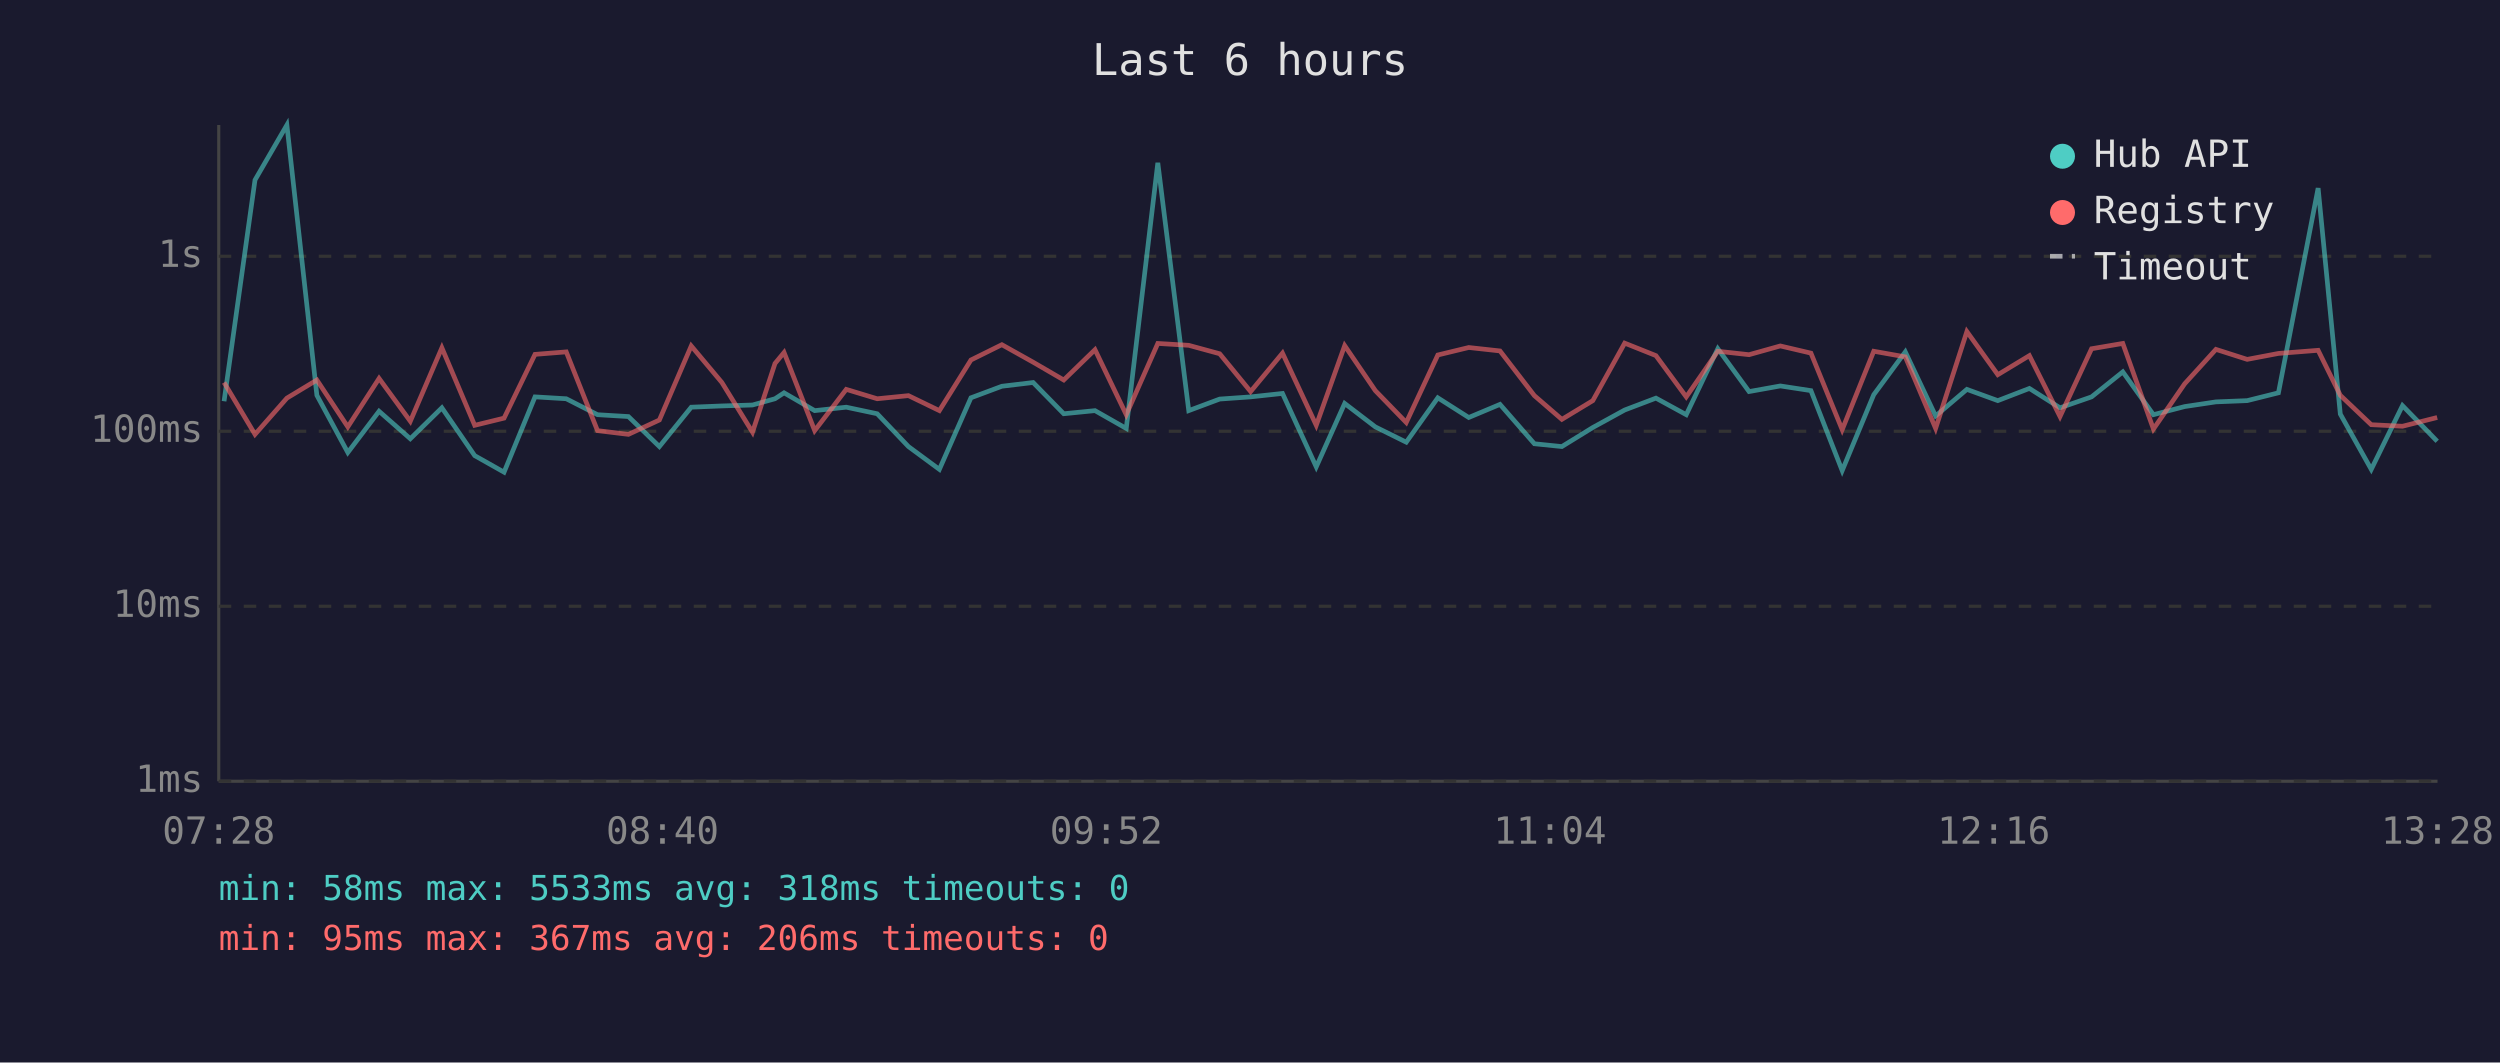
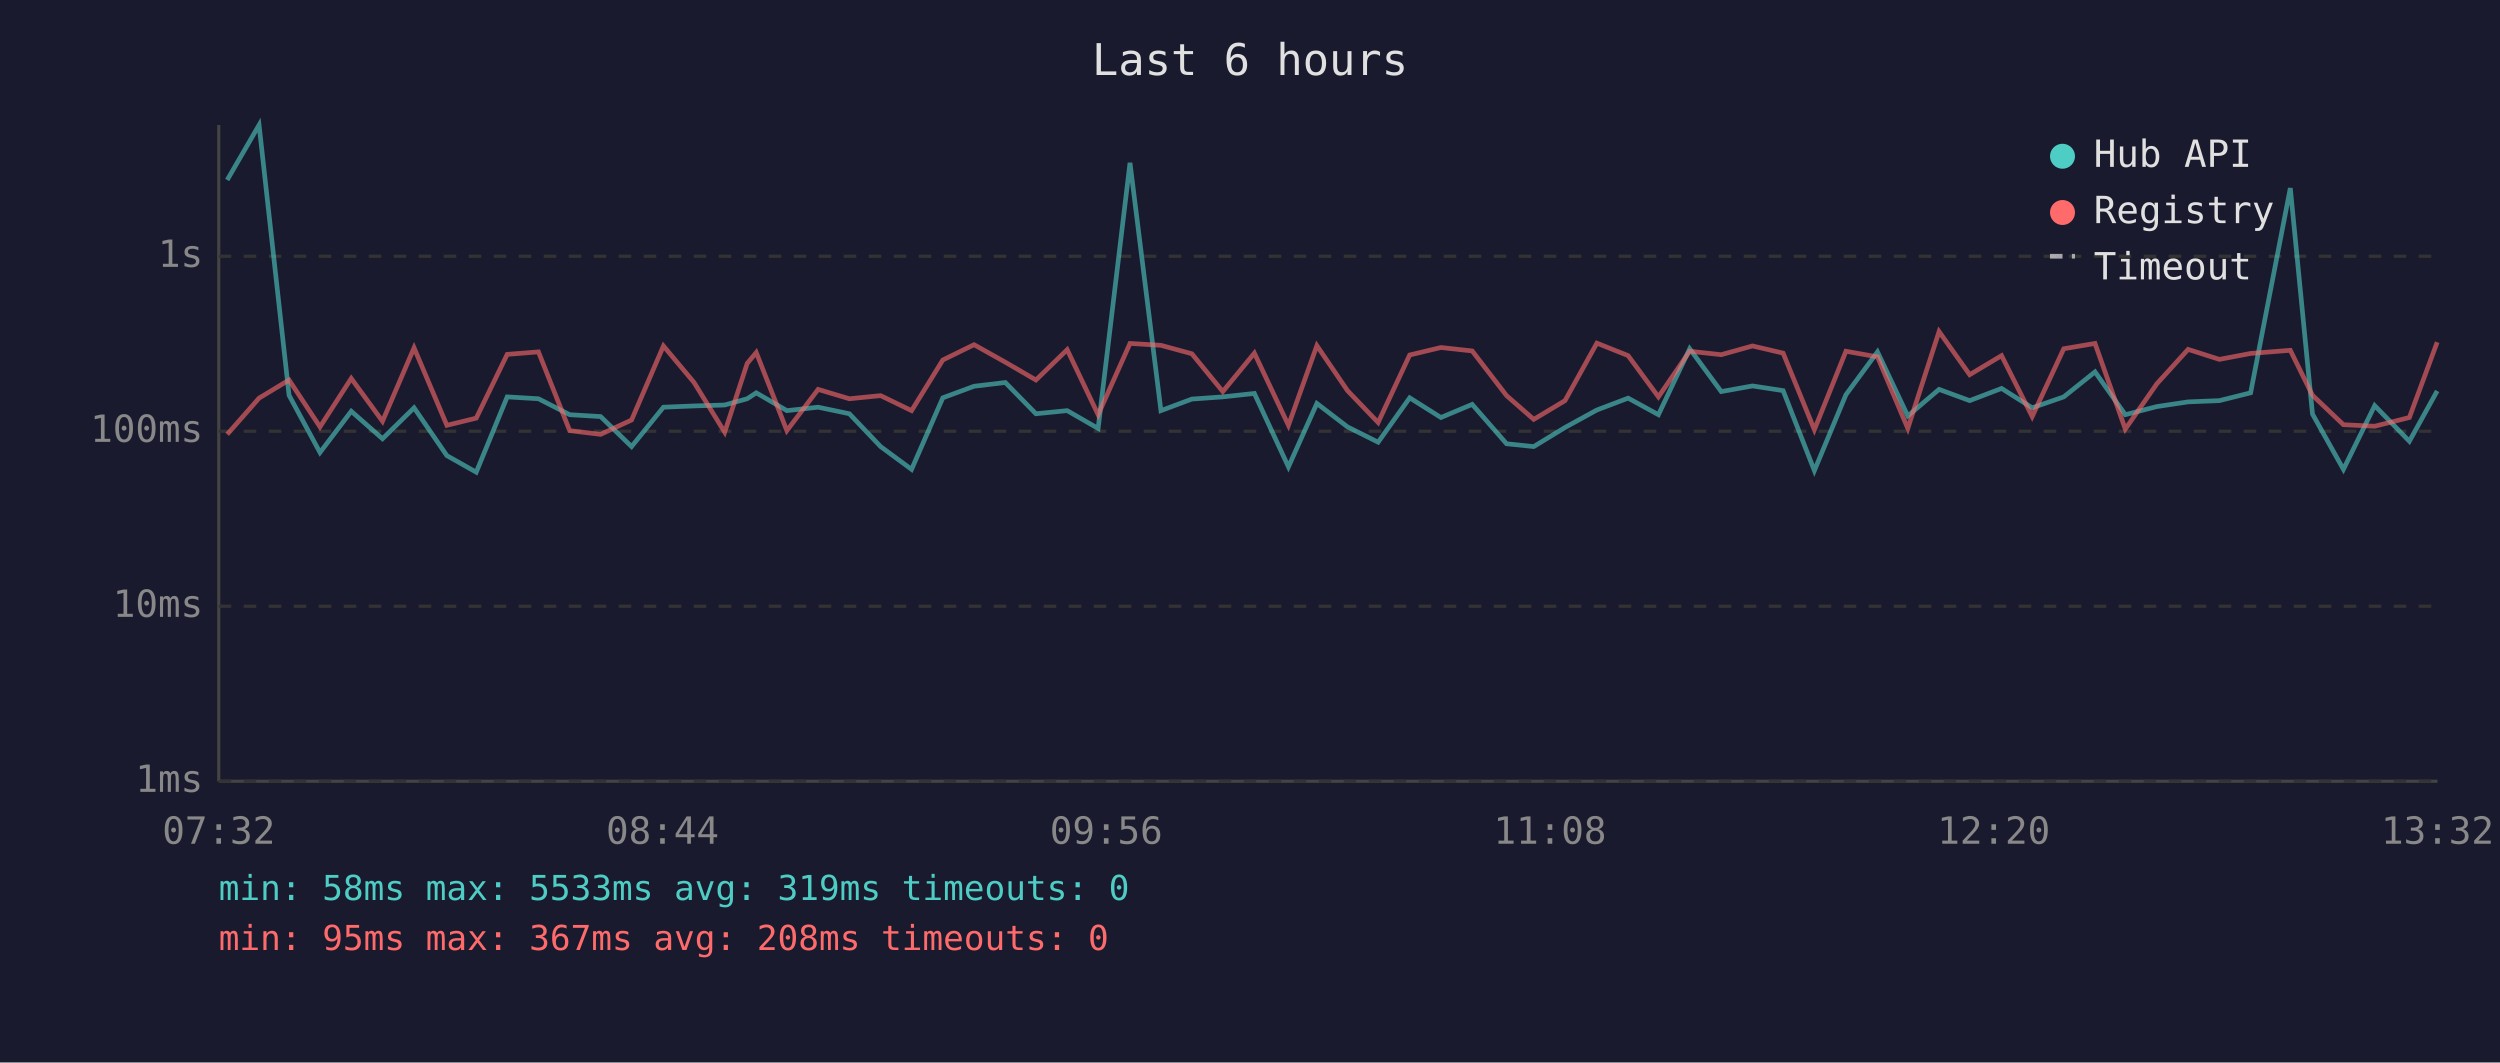
<svg xmlns="http://www.w3.org/2000/svg" viewBox="0 0 800 340" font-family="monospace" font-size="12">
  <rect width="800" height="340" fill="#1a1a2e" />
  <text x="400" y="24" fill="#e0e0e0" font-size="14" text-anchor="middle">Last 6 hours</text>
  <line x1="70" y1="40" x2="70" y2="250" stroke="#444" stroke-width="1" />
  <line x1="70" y1="250" x2="780" y2="250" stroke="#444" stroke-width="1" />
  <line x1="70" y1="250" x2="780" y2="250" stroke="#333" stroke-width="1" stroke-dasharray="4" />
  <text x="65" y="250" fill="#888" text-anchor="end" dominant-baseline="middle">1ms</text>
  <line x1="70" y1="194" x2="780" y2="194" stroke="#333" stroke-width="1" stroke-dasharray="4" />
  <text x="65" y="194" fill="#888" text-anchor="end" dominant-baseline="middle">10ms</text>
  <line x1="70" y1="138" x2="780" y2="138" stroke="#333" stroke-width="1" stroke-dasharray="4" />
  <text x="65" y="138" fill="#888" text-anchor="end" dominant-baseline="middle">100ms</text>
  <line x1="70" y1="82" x2="780" y2="82" stroke="#333" stroke-width="1" stroke-dasharray="4" />
  <text x="65" y="82" fill="#888" text-anchor="end" dominant-baseline="middle">1s</text>
-   <text x="70" y="270" fill="#888" text-anchor="middle">07:28</text>
-   <text x="212" y="270" fill="#888" text-anchor="middle">08:40</text>
-   <text x="354" y="270" fill="#888" text-anchor="middle">09:52</text>
-   <text x="496" y="270" fill="#888" text-anchor="middle">11:04</text>
-   <text x="638" y="270" fill="#888" text-anchor="middle">12:16</text>
-   <text x="780" y="270" fill="#888" text-anchor="middle">13:28</text>
-   <polyline points="71.7,128.4 81.6,57.6 91.8,40.0 101.4,126.5 111.3,144.8 121.3,131.6 131.3,140.4 141.4,130.5 151.9,145.8 161.3,151.1 171.2,127.0 181.2,127.6 191.2,132.7 201.1,133.3 211.0,142.9 221.2,130.3 231.0,129.9 240.8,129.6 248.0,127.6 250.9,125.7 260.7,131.4 270.8,130.3 280.7,132.4 290.7,142.9 300.6,150.2 310.7,127.3 320.6,123.6 330.6,122.4 340.4,132.4 350.4,131.4 360.4,137.1 370.5,52.1 380.4,131.4 390.3,127.7 400.2,127.0 410.4,125.9 421.2,149.4 430.3,129.1 440.1,136.6 450.0,141.5 460.1,127.3 470.0,133.6 480.0,129.4 491.0,142.0 499.8,142.9 509.7,136.8 519.9,131.2 529.9,127.4 539.6,132.7 549.7,111.6 559.7,125.3 569.7,123.5 579.5,125.0 589.5,150.6 599.6,126.3 609.7,112.6 619.4,133.1 629.4,124.6 639.3,128.2 649.4,124.3 659.2,130.5 669.3,127.0 679.3,119.0 689.1,132.7 699.1,130.1 709.1,128.6 719.1,128.2 729.1,125.7 741.8,60.2 748.9,132.5 758.8,150.2 768.8,129.8 779.9,141.2" fill="none" stroke="#4ecdc4" stroke-width="1.5" opacity="0.6" />
-   <polyline points="71.7,122.4 81.6,139.0 91.8,127.4 101.4,121.6 111.3,136.6 121.3,121.1 131.3,134.8 141.4,111.3 151.9,136.1 161.3,133.8 171.2,113.4 181.2,112.6 191.2,137.8 201.1,139.0 211.0,134.4 221.2,110.7 231.0,122.4 240.8,138.3 248.0,116.3 250.9,112.8 260.7,137.8 270.8,124.6 280.7,127.6 290.7,126.6 300.6,131.4 310.7,115.2 320.6,110.3 330.6,115.9 340.4,121.6 350.4,111.9 360.4,132.7 370.5,109.9 380.4,110.5 390.3,113.2 400.2,125.3 410.4,113.0 421.2,136.1 430.3,110.6 440.1,125.0 450.0,135.2 460.1,113.6 470.0,111.2 480.0,112.3 491.0,126.6 499.8,134.2 509.7,128.2 519.9,109.8 529.9,113.8 539.6,127.0 549.7,112.4 559.7,113.5 569.7,110.7 579.5,113.0 589.5,137.5 599.6,112.4 609.7,114.2 619.4,137.1 629.4,106.1 639.3,119.9 649.4,113.8 659.2,133.3 669.3,111.6 679.3,109.9 689.1,137.3 699.1,122.8 709.1,111.8 719.1,115.0 729.1,113.1 741.8,112.1 748.9,126.5 758.8,135.9 768.8,136.4 779.9,133.6" fill="none" stroke="#ff6b6b" stroke-width="1.5" opacity="0.6" />
+   <text x="70" y="270" fill="#888" text-anchor="middle">07:32</text>
+   <text x="212" y="270" fill="#888" text-anchor="middle">08:44</text>
+   <text x="354" y="270" fill="#888" text-anchor="middle">09:56</text>
+   <text x="496" y="270" fill="#888" text-anchor="middle">11:08</text>
+   <text x="638" y="270" fill="#888" text-anchor="middle">12:20</text>
+   <text x="780" y="270" fill="#888" text-anchor="middle">13:32</text>
+   <polyline points="72.7,57.6 82.9,40.0 92.5,126.5 102.4,144.8 112.4,131.6 122.4,140.4 132.5,130.5 143.0,145.8 152.4,151.1 162.3,127.0 172.3,127.6 182.3,132.7 192.2,133.3 202.1,142.9 212.3,130.3 222.1,129.9 231.9,129.6 239.1,127.6 242.0,125.7 251.8,131.4 261.8,130.3 271.8,132.4 281.8,142.9 291.7,150.2 301.7,127.3 311.7,123.6 321.7,122.4 331.5,132.4 341.5,131.4 351.4,137.1 361.6,52.1 371.5,131.4 381.4,127.7 391.3,127.0 401.4,125.9 412.3,149.4 421.4,129.1 431.2,136.6 441.0,141.5 451.1,127.3 461.1,133.6 471.1,129.4 482.1,142.0 490.8,142.9 500.8,136.8 511.0,131.2 521.0,127.4 530.7,132.7 540.7,111.6 550.8,125.3 560.8,123.5 570.6,125.0 580.6,150.6 590.7,126.3 600.8,112.6 610.5,133.1 620.5,124.6 630.3,128.2 640.5,124.3 650.3,130.5 660.4,127.0 670.4,119.0 680.1,132.7 690.2,130.1 700.2,128.6 710.2,128.2 720.2,125.7 732.9,60.2 740.0,132.5 749.9,150.2 759.9,129.8 771.0,141.2 779.9,125.1" fill="none" stroke="#4ecdc4" stroke-width="1.5" opacity="0.6" />
+   <polyline points="72.7,139.0 82.9,127.4 92.5,121.6 102.4,136.6 112.4,121.1 122.4,134.8 132.5,111.3 143.0,136.1 152.4,133.8 162.3,113.4 172.3,112.6 182.3,137.8 192.2,139.0 202.1,134.4 212.3,110.7 222.1,122.4 231.9,138.3 239.1,116.3 242.0,112.8 251.8,137.8 261.8,124.6 271.8,127.6 281.8,126.6 291.7,131.4 301.7,115.2 311.7,110.3 321.7,115.9 331.5,121.6 341.5,111.9 351.4,132.7 361.6,109.9 371.5,110.5 381.4,113.2 391.3,125.3 401.4,113.0 412.3,136.1 421.4,110.6 431.2,125.0 441.0,135.2 451.1,113.6 461.1,111.2 471.1,112.3 482.1,126.6 490.8,134.2 500.8,128.2 511.0,109.8 521.0,113.8 530.7,127.0 540.7,112.4 550.8,113.5 560.8,110.7 570.6,113.0 580.6,137.5 590.7,112.4 600.8,114.2 610.5,137.1 620.5,106.1 630.3,119.9 640.5,113.8 650.3,133.3 660.4,111.6 670.4,109.9 680.1,137.3 690.2,122.8 700.2,111.8 710.2,115.0 720.2,113.1 732.9,112.1 740.0,126.5 749.9,135.9 759.9,136.4 771.0,133.6 779.9,109.5" fill="none" stroke="#ff6b6b" stroke-width="1.5" opacity="0.6" />
  <circle cx="660" cy="50" r="4" fill="#4ecdc4" />
  <text x="670" y="50" fill="#e0e0e0" dominant-baseline="middle">Hub API</text>
  <circle cx="660" cy="68" r="4" fill="#ff6b6b" />
  <text x="670" y="68" fill="#e0e0e0" dominant-baseline="middle">Registry</text>
  <line x1="656" y1="82" x2="664" y2="82" stroke="#e0e0e0" stroke-width="1.5" stroke-dasharray="4,3" opacity="0.7" />
  <text x="670" y="86" fill="#e0e0e0" dominant-baseline="middle">Timeout</text>
-   <text x="70" y="288" fill="#4ecdc4" font-size="11">min: 58ms  max: 5533ms  avg: 318ms  timeouts: 0</text>
-   <text x="70" y="304" fill="#ff6b6b" font-size="11">min: 95ms  max: 367ms  avg: 206ms  timeouts: 0</text>
+   <text x="70" y="288" fill="#4ecdc4" font-size="11">min: 58ms  max: 5533ms  avg: 319ms  timeouts: 0</text>
+   <text x="70" y="304" fill="#ff6b6b" font-size="11">min: 95ms  max: 367ms  avg: 208ms  timeouts: 0</text>
</svg>
